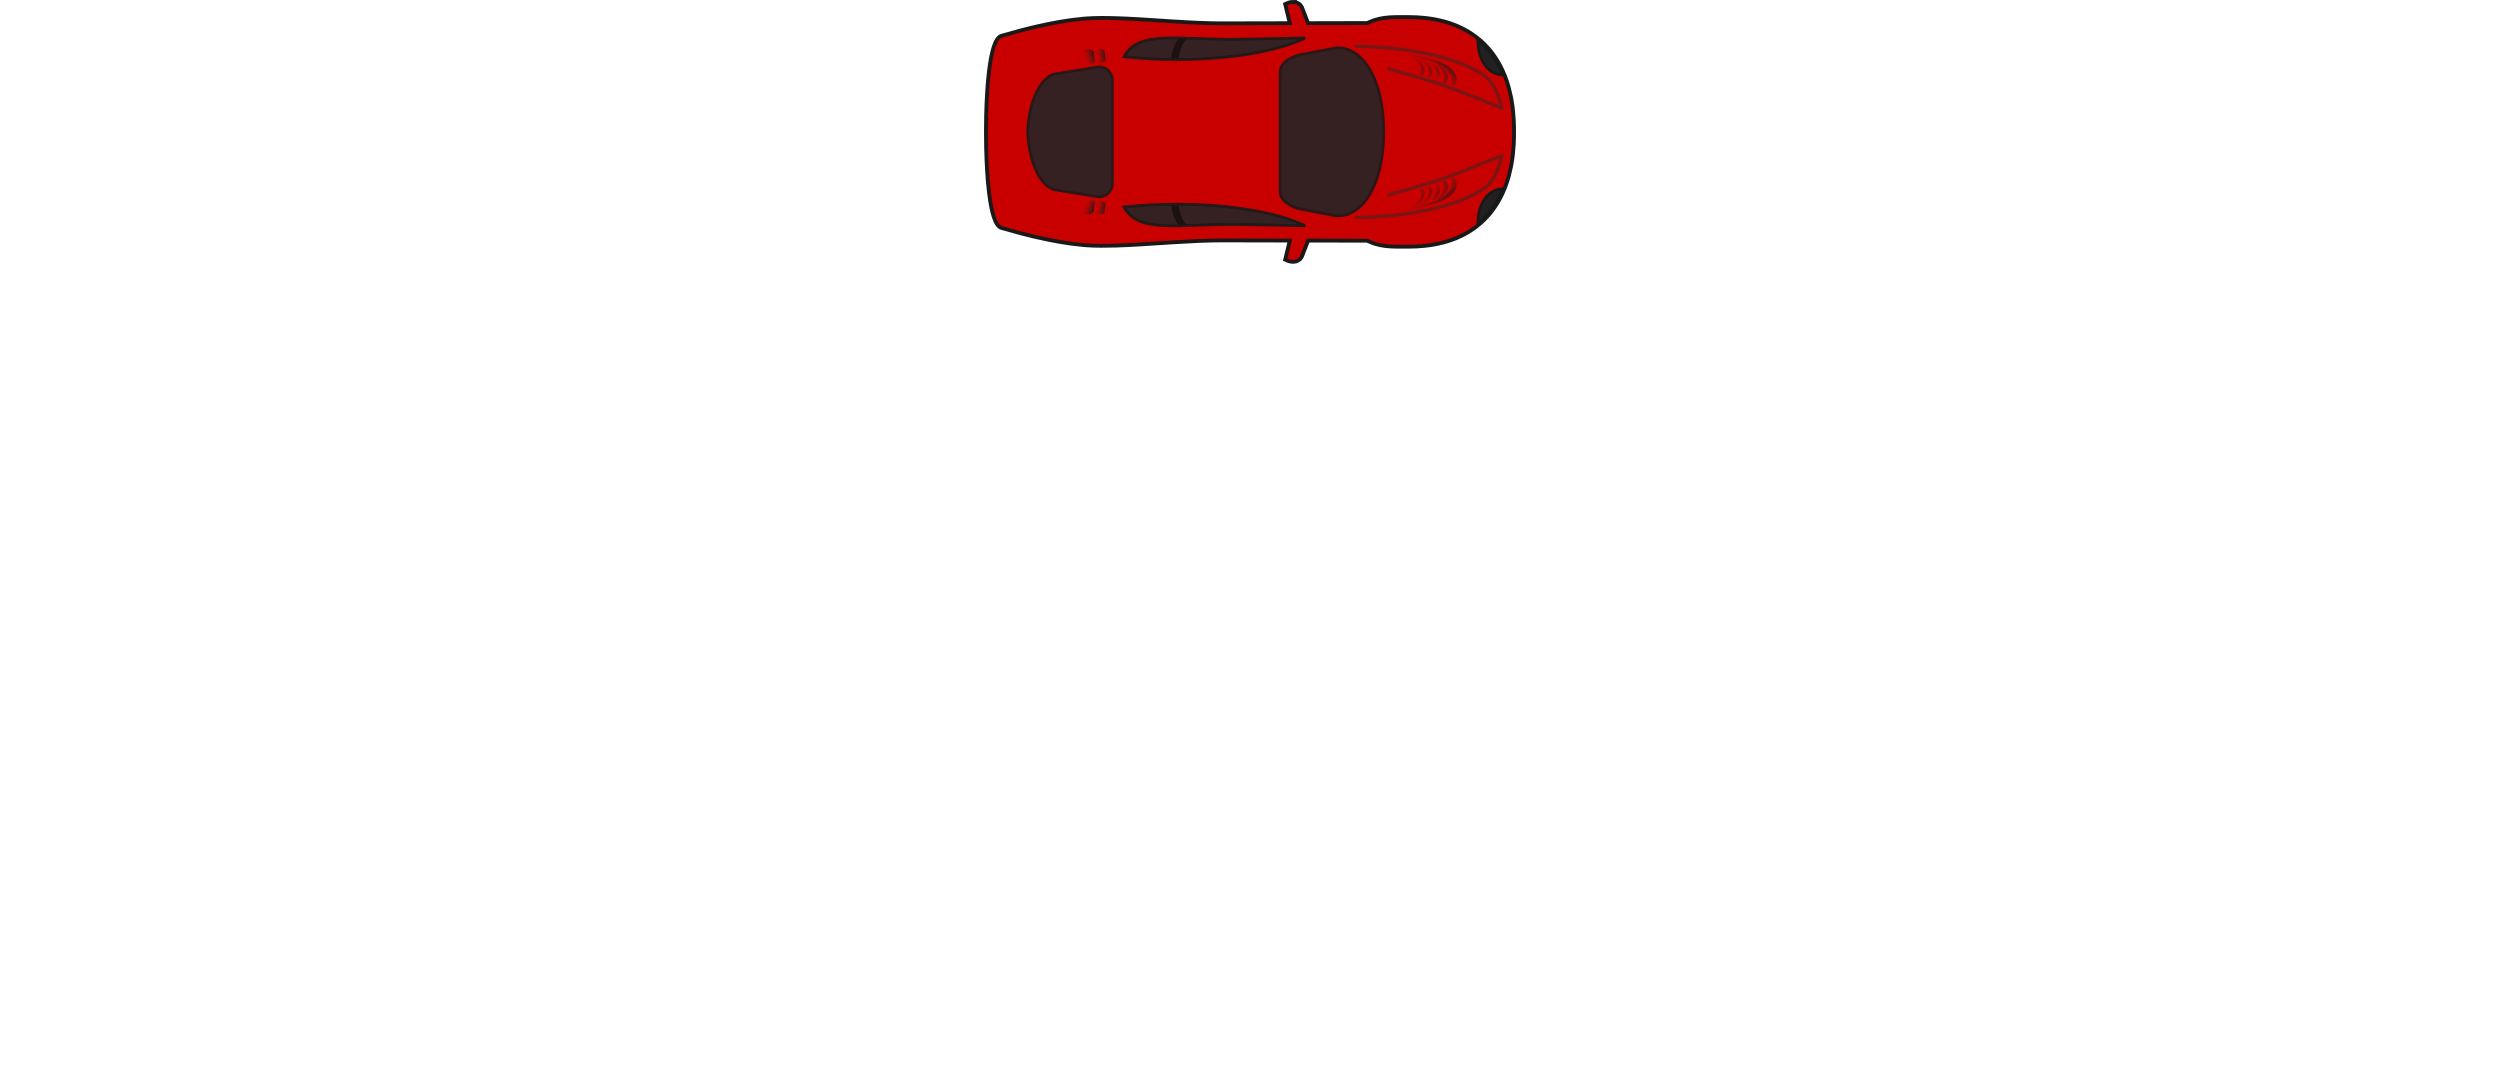
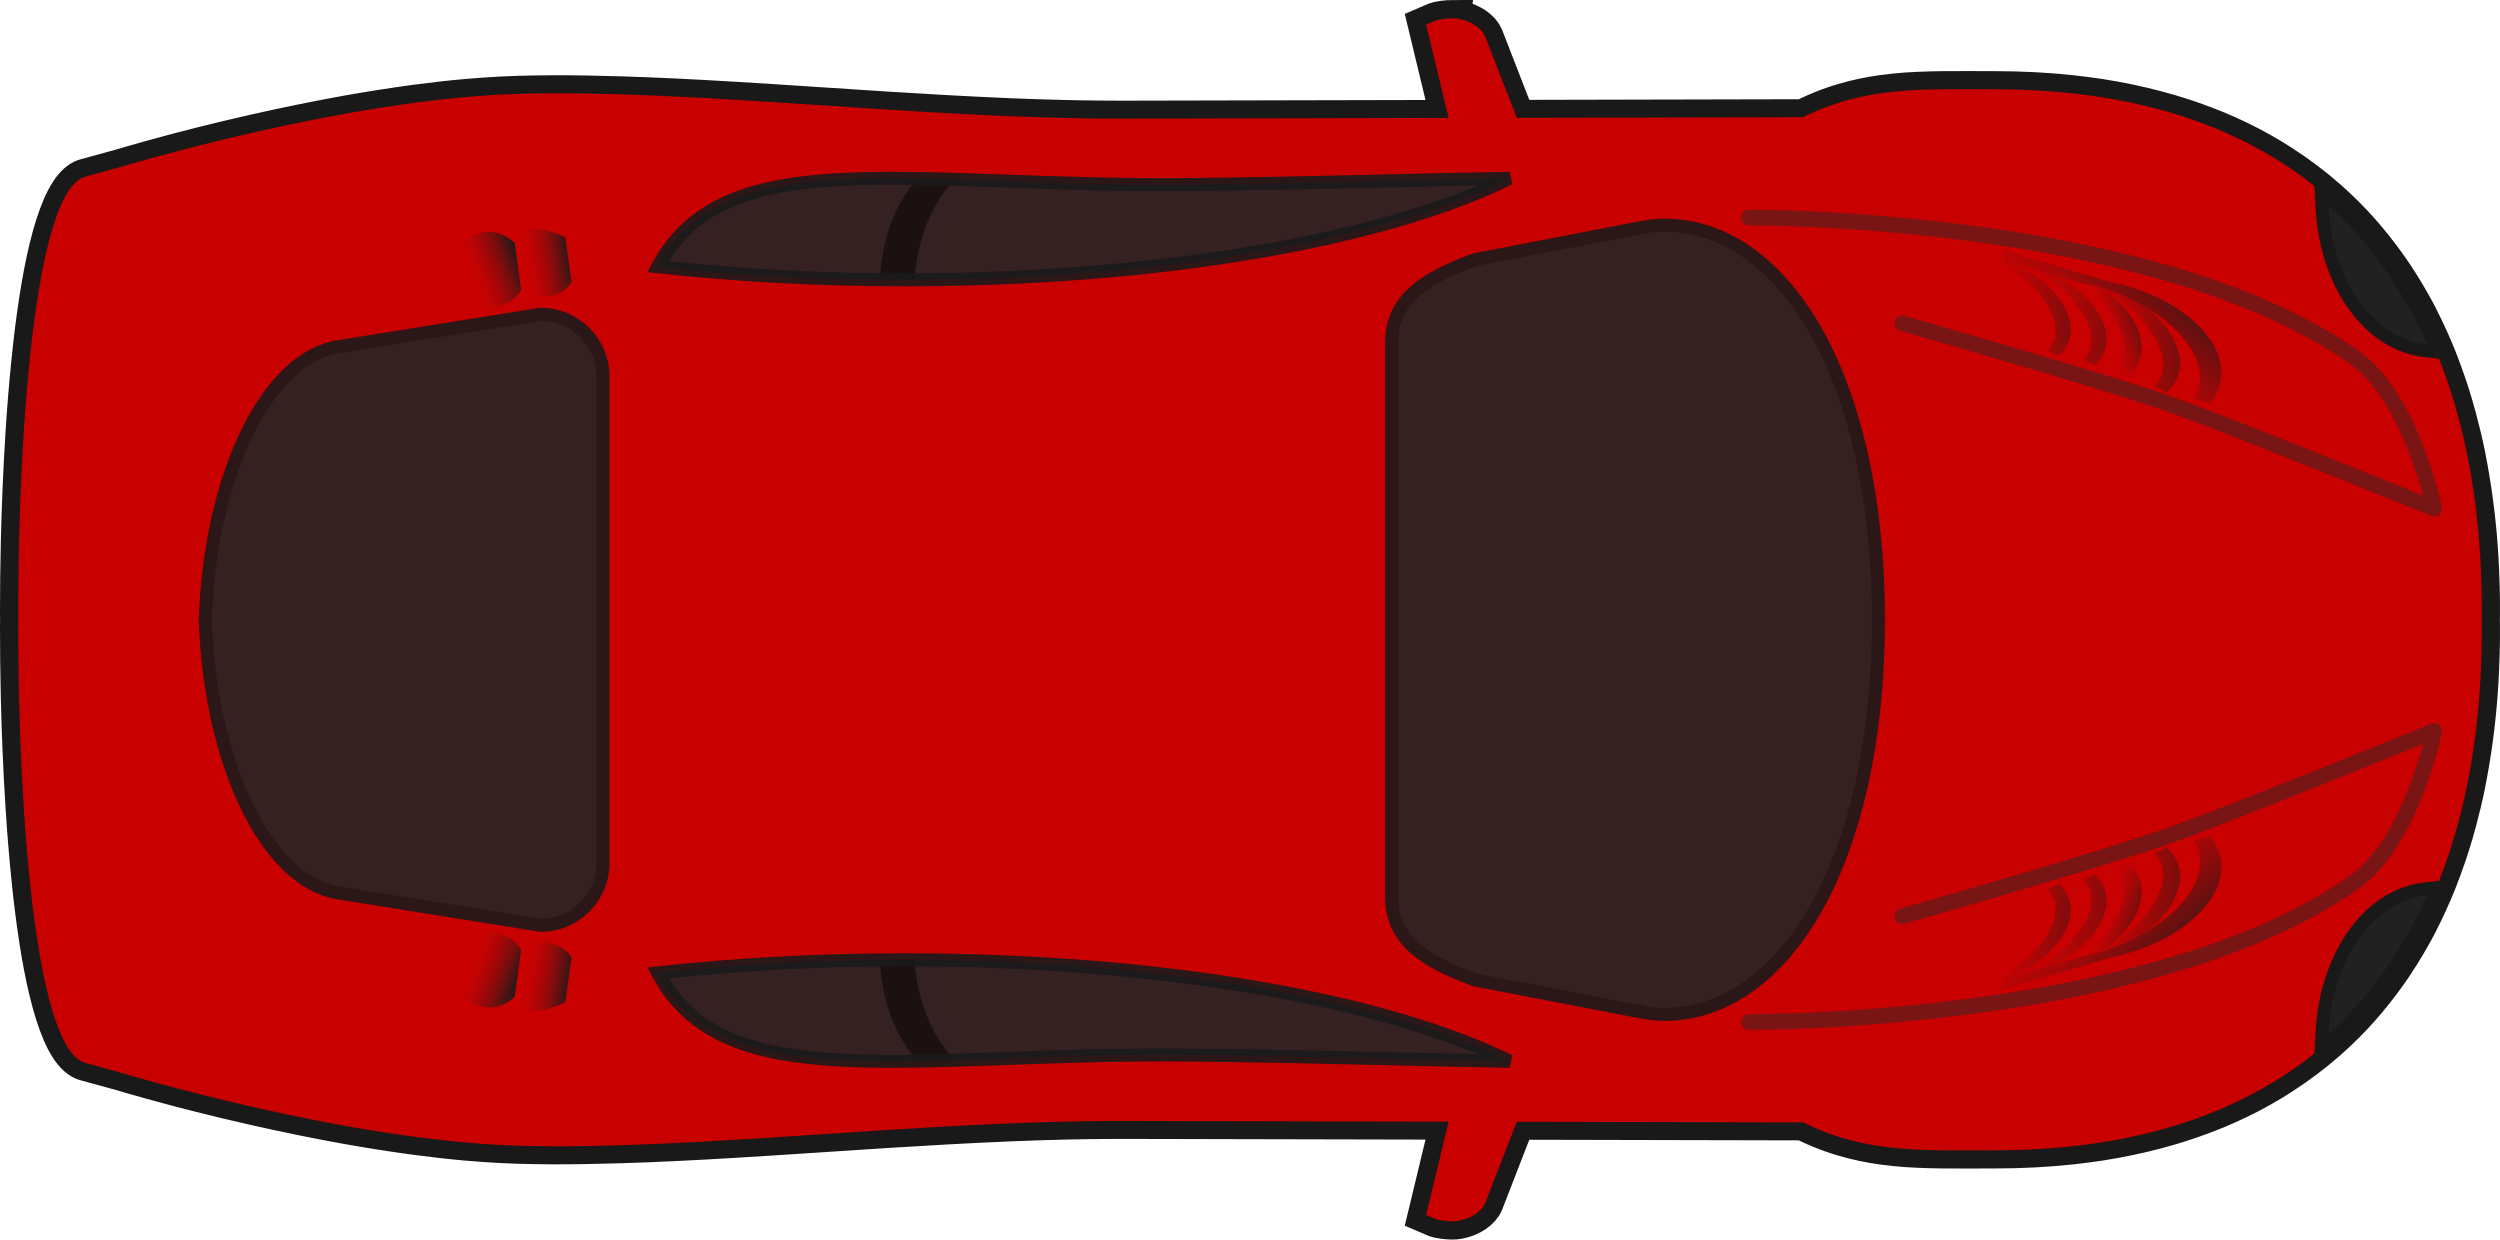
- <svg xmlns="http://www.w3.org/2000/svg" xmlns:xlink="http://www.w3.org/1999/xlink" version="1.1" width="4512" height="1923" viewBox="0 0 960 1923" id="svg2" style="display:inline">
+ <svg xmlns="http://www.w3.org/2000/svg" xmlns:xlink="http://www.w3.org/1999/xlink" version="1.1" width="90%" height="90%" viewBox="0 0 960 476" id="svg2" style="display:inline">
  <defs id="defs4">
    <linearGradient id="linearGradient3876">
      <stop id="stop3878" style="stop-color:#000000;stop-opacity:1" offset="0" />
      <stop id="stop3880" style="stop-color:#b3b3b3;stop-opacity:0" offset="1" />
    </linearGradient>
    <linearGradient id="linearGradient3866">
      <stop id="stop3868" style="stop-color:#000000;stop-opacity:1" offset="0" />
      <stop id="stop3870" style="stop-color:#cccccc;stop-opacity:0" offset="1" />
    </linearGradient>
    <linearGradient id="linearGradient3767">
      <stop id="stop3769" style="stop-color:#333333;stop-opacity:1" offset="0" />
      <stop id="stop3771" style="stop-color:#808080;stop-opacity:0" offset="1" />
    </linearGradient>
    <linearGradient id="linearGradient3759">
      <stop id="stop3761" style="stop-color:#1a1a1a;stop-opacity:1" offset="0" />
      <stop id="stop3763" style="stop-color:#f30000;stop-opacity:0" offset="1" />
    </linearGradient>
    <linearGradient x1="897.222" y1="542.397" x2="883.758" y2="535.371" id="linearGradient3765" xlink:href="#linearGradient3759" gradientUnits="userSpaceOnUse" />
    <linearGradient x1="879.896" y1="537.5" x2="874.867" y2="533.5" id="linearGradient3773" xlink:href="#linearGradient3767" gradientUnits="userSpaceOnUse" />
    <linearGradient x1="880.71" y1="552.05" x2="876.646" y2="535.371" id="linearGradient3785" xlink:href="#linearGradient3759" gradientUnits="userSpaceOnUse" />
    <linearGradient x1="887.896" y1="528.355" x2="876.138" y2="528.419" id="linearGradient3789" xlink:href="#linearGradient3767" gradientUnits="userSpaceOnUse" />
    <linearGradient x1="887.896" y1="528.355" x2="876.138" y2="528.419" id="linearGradient3811" xlink:href="#linearGradient3767" gradientUnits="userSpaceOnUse" gradientTransform="translate(-22,316.2677)" />
    <linearGradient x1="879.896" y1="537.5" x2="874.867" y2="533.5" id="linearGradient3813" xlink:href="#linearGradient3767" gradientUnits="userSpaceOnUse" gradientTransform="translate(-24,320.2677)" />
    <linearGradient x1="887.896" y1="528.355" x2="876.138" y2="528.419" id="linearGradient3843" xlink:href="#linearGradient3767" gradientUnits="userSpaceOnUse" />
    <linearGradient x1="879.896" y1="537.5" x2="874.867" y2="533.5" id="linearGradient3845" xlink:href="#linearGradient3767" gradientUnits="userSpaceOnUse" />
    <linearGradient x1="897.222" y1="542.397" x2="883.758" y2="535.371" id="linearGradient3847" xlink:href="#linearGradient3759" gradientUnits="userSpaceOnUse" />
    <linearGradient x1="880.71" y1="552.05" x2="876.646" y2="535.371" id="linearGradient3849" xlink:href="#linearGradient3759" gradientUnits="userSpaceOnUse" />
    <linearGradient x1="887.896" y1="528.355" x2="876.138" y2="528.419" id="linearGradient3851" xlink:href="#linearGradient3767" gradientUnits="userSpaceOnUse" gradientTransform="translate(-22,316.2677)" />
    <linearGradient x1="879.896" y1="537.5" x2="874.867" y2="533.5" id="linearGradient3853" xlink:href="#linearGradient3767" gradientUnits="userSpaceOnUse" gradientTransform="translate(-24,320.2677)" />
    <linearGradient x1="263.892" y1="865.194" x2="242.625" y2="863.937" id="linearGradient3872" xlink:href="#linearGradient3866" gradientUnits="userSpaceOnUse" gradientTransform="matrix(0.9904341,0.1379868,-0.1379868,0.9904341,130.6213,-29.06977)" />
    <linearGradient x1="252.144" y1="864.272" x2="232.433" y2="863.937" id="linearGradient3874" xlink:href="#linearGradient3876" gradientUnits="userSpaceOnUse" gradientTransform="matrix(0.9904341,0.1379868,-0.1379868,0.9904341,120.609,-30.10196)" />
    <linearGradient x1="252.144" y1="864.272" x2="232.433" y2="863.937" id="linearGradient3886" xlink:href="#linearGradient3876" gradientUnits="userSpaceOnUse" gradientTransform="matrix(0.9904341,-0.1379868,-0.1379868,-0.9904341,120.609,1463.252)" />
    <linearGradient x1="263.892" y1="865.194" x2="242.625" y2="863.937" id="linearGradient3888" xlink:href="#linearGradient3866" gradientUnits="userSpaceOnUse" gradientTransform="matrix(0.9904341,-0.1379868,-0.1379868,-0.9904341,130.6213,1462.22)" />
    <linearGradient x1="254.257" y1="865.075" x2="232.433" y2="863.937" id="linearGradient3960" xlink:href="#linearGradient3759" gradientUnits="userSpaceOnUse" gradientTransform="matrix(0.9904341,0.1379868,-0.1379868,0.9904341,146.0465,-33.88462)" />
    <linearGradient x1="263.892" y1="865.194" x2="242.625" y2="863.937" id="linearGradient3962" xlink:href="#linearGradient3759" gradientUnits="userSpaceOnUse" gradientTransform="matrix(0.9904341,0.1379868,-0.1379868,0.9904341,156.3088,-32.60243)" />
    <linearGradient x1="880.71" y1="552.05" x2="876.646" y2="535.371" id="linearGradient3991" xlink:href="#linearGradient3759" gradientUnits="userSpaceOnUse" gradientTransform="translate(21.43754,297.9067)" />
    <linearGradient x1="897.222" y1="542.397" x2="883.758" y2="535.371" id="linearGradient3994" xlink:href="#linearGradient3759" gradientUnits="userSpaceOnUse" gradientTransform="translate(21.43754,297.9067)" />
    <linearGradient x1="879.896" y1="537.5" x2="874.867" y2="533.5" id="linearGradient3997" xlink:href="#linearGradient3759" gradientUnits="userSpaceOnUse" gradientTransform="translate(21.43754,297.9067)" />
    <linearGradient x1="887.896" y1="528.355" x2="876.138" y2="528.419" id="linearGradient4000" xlink:href="#linearGradient3759" gradientUnits="userSpaceOnUse" gradientTransform="translate(21.43754,297.9067)" />
    <linearGradient x1="879.896" y1="537.5" x2="874.867" y2="533.5" id="linearGradient4008" xlink:href="#linearGradient3759" gradientUnits="userSpaceOnUse" gradientTransform="matrix(0.8933222,0,0,0.8933222,92.36976,365.1462)" />
    <linearGradient x1="887.896" y1="528.355" x2="876.138" y2="528.419" id="linearGradient4011" xlink:href="#linearGradient3759" gradientUnits="userSpaceOnUse" gradientTransform="matrix(0.8933222,0,0,0.8933222,94.1564,361.5729)" />
    <linearGradient x1="880.71" y1="552.05" x2="835.987" y2="501.076" id="linearGradient4131" xlink:href="#linearGradient3759" gradientUnits="userSpaceOnUse" gradientTransform="translate(21.43754,297.9067)" />
    <linearGradient x1="879.896" y1="537.5" x2="815.824" y2="531.909" id="linearGradient4133" xlink:href="#linearGradient3759" gradientUnits="userSpaceOnUse" gradientTransform="translate(21.43754,297.9067)" />
    <linearGradient x1="879.896" y1="537.5" x2="812.137" y2="533.5" id="linearGradient4135" xlink:href="#linearGradient3759" gradientUnits="userSpaceOnUse" gradientTransform="matrix(0.8933222,0,0,0.8933222,92.36976,365.1462)" />
    <linearGradient x1="887.896" y1="528.355" x2="805.294" y2="529.607" id="linearGradient4137" xlink:href="#linearGradient3759" gradientUnits="userSpaceOnUse" gradientTransform="matrix(0.8933222,0,0,0.8933222,94.1564,361.5729)" />
    <linearGradient x1="229.697" y1="873.137" x2="205.594" y2="867.676" id="linearGradient4139" xlink:href="#linearGradient3759" gradientUnits="userSpaceOnUse" gradientTransform="matrix(0.9904341,0.1379868,-0.1379868,0.9904341,146.0465,-33.88462)" />
    <linearGradient x1="238.833" y1="873.058" x2="216.56" y2="872.648" id="linearGradient4141" xlink:href="#linearGradient3759" gradientUnits="userSpaceOnUse" gradientTransform="matrix(0.9904341,0.1379868,-0.1379868,0.9904341,156.3088,-32.60243)" />
    <linearGradient x1="871.326" y1="842.302" x2="848.165" y2="834.677" id="linearGradient4149" xlink:href="#linearGradient3759" gradientUnits="userSpaceOnUse" gradientTransform="translate(8.308512,-2.651773)" />
    <linearGradient x1="879.896" y1="537.5" x2="812.137" y2="533.5" id="linearGradient4153" xlink:href="#linearGradient3759" gradientUnits="userSpaceOnUse" gradientTransform="matrix(0.8933222,0,0,0.8933222,80.34895,365.1461)" />
    <linearGradient x1="879.896" y1="537.5" x2="815.824" y2="531.909" id="linearGradient4155" xlink:href="#linearGradient3759" gradientUnits="userSpaceOnUse" gradientTransform="translate(27.62473,296.4923)" />
    <linearGradient x1="871.326" y1="842.302" x2="848.165" y2="834.677" id="linearGradient4185" xlink:href="#linearGradient3759" gradientUnits="userSpaceOnUse" gradientTransform="matrix(1,0,0,-1,8.308512,1452.038)" />
    <linearGradient x1="887.896" y1="528.355" x2="876.138" y2="528.419" id="linearGradient4187" xlink:href="#linearGradient3759" gradientUnits="userSpaceOnUse" gradientTransform="matrix(1,0,0,-1,21.43755,1151.48)" />
    <linearGradient x1="879.896" y1="537.5" x2="815.824" y2="531.909" id="linearGradient4189" xlink:href="#linearGradient3759" gradientUnits="userSpaceOnUse" gradientTransform="matrix(1,0,0,-1,27.62473,1152.894)" />
    <linearGradient x1="897.222" y1="542.397" x2="883.758" y2="535.371" id="linearGradient4191" xlink:href="#linearGradient3759" gradientUnits="userSpaceOnUse" gradientTransform="matrix(1,0,0,-1,21.43755,1151.48)" />
    <linearGradient x1="880.71" y1="552.05" x2="835.987" y2="501.076" id="linearGradient4193" xlink:href="#linearGradient3759" gradientUnits="userSpaceOnUse" gradientTransform="matrix(1,0,0,-1,21.43755,1151.48)" />
    <linearGradient x1="887.896" y1="528.355" x2="805.294" y2="529.607" id="linearGradient4195" xlink:href="#linearGradient3759" gradientUnits="userSpaceOnUse" gradientTransform="matrix(0.8933222,0,0,-0.8933222,94.15641,1087.813)" />
    <linearGradient x1="879.896" y1="537.5" x2="812.137" y2="533.5" id="linearGradient4197" xlink:href="#linearGradient3759" gradientUnits="userSpaceOnUse" gradientTransform="matrix(0.8933222,0,0,-0.8933222,80.34895,1084.24)" />
    <linearGradient x1="229.697" y1="873.137" x2="205.594" y2="867.676" id="linearGradient4199" xlink:href="#linearGradient3759" gradientUnits="userSpaceOnUse" gradientTransform="matrix(0.9904341,-0.1379868,-0.1379868,-0.9904341,146.0466,1483.271)" />
    <linearGradient x1="238.833" y1="873.058" x2="216.56" y2="872.648" id="linearGradient4201" xlink:href="#linearGradient3759" gradientUnits="userSpaceOnUse" gradientTransform="matrix(0.9904341,-0.1379868,-0.1379868,-0.9904341,156.3088,1481.989)" />
    <linearGradient x1="887.896" y1="528.355" x2="876.138" y2="528.419" id="linearGradient4203" xlink:href="#linearGradient3759" gradientUnits="userSpaceOnUse" gradientTransform="translate(21.43755,297.9065)" />
    <linearGradient x1="897.222" y1="542.397" x2="883.758" y2="535.371" id="linearGradient4205" xlink:href="#linearGradient3759" gradientUnits="userSpaceOnUse" gradientTransform="translate(21.43755,297.9065)" />
    <linearGradient x1="880.71" y1="552.05" x2="835.987" y2="501.076" id="linearGradient4207" xlink:href="#linearGradient3759" gradientUnits="userSpaceOnUse" gradientTransform="translate(21.43755,297.9065)" />
    <linearGradient x1="887.896" y1="528.355" x2="805.294" y2="529.607" id="linearGradient4209" xlink:href="#linearGradient3759" gradientUnits="userSpaceOnUse" gradientTransform="matrix(0.8933222,0,0,0.8933222,94.15641,361.5728)" />
    <linearGradient x1="229.697" y1="873.137" x2="205.594" y2="867.676" id="linearGradient4211" xlink:href="#linearGradient3759" gradientUnits="userSpaceOnUse" gradientTransform="matrix(0.9904341,0.1379868,-0.1379868,0.9904341,146.0466,-33.88474)" />
    <linearGradient x1="238.833" y1="873.058" x2="216.56" y2="872.648" id="linearGradient4213" xlink:href="#linearGradient3759" gradientUnits="userSpaceOnUse" gradientTransform="matrix(0.9904341,0.1379868,-0.1379868,0.9904341,156.3088,-32.60255)" />
  </defs>
  <g transform="translate(-52.93712,-486.6931)" id="layer1" style="display:inline">
    <g id="g3890">
      <path d="m 610.525,493.693 c -1.509,0.009 -4.721,0.305 -6.469,0.938 l -3.5,1.5 8.656,35.938 -124.811,0.281 c -2.436,0.005 -4.888,-0.014 -7.344,-0.031 -4.912,-0.034 -9.865,-0.105 -14.844,-0.219 -7.293,-0.167 -14.669,-0.413 -22.062,-0.719 -0.396,-0.016 -0.791,-0.046 -1.187,-0.062 -14.932,-0.63 -30.007,-1.492 -45.031,-2.438 -20.326,-1.283 -40.52,-2.707 -60.124,-3.875 -14.528,-0.865 -28.732,-1.58 -42.375,-2 -9.369,-0.289 -18.464,-0.457 -27.25,-0.406 -4.316,0.025 -8.568,0.093 -12.719,0.219 -4.151,0.125 -8.38,0.355 -12.656,0.656 -2.138,0.15 -4.278,0.31 -6.437,0.5 -6.469,0.568 -13.045,1.321 -19.594,2.188 -0.01,10e-4 -0.021,-10e-4 -0.031,0 -4.373,0.579 -8.718,1.226 -13.062,1.906 -4.344,0.681 -8.673,1.398 -12.937,2.156 -4.254,0.757 -8.47,1.565 -12.594,2.375 -0.01,0.002 -0.021,-0.002 -0.031,0 -2.066,0.406 -4.07,0.804 -6.094,1.219 -6.061,1.242 -11.934,2.516 -17.5,3.781 -0.01,0.002 -0.021,-0.002 -0.031,0 -3.716,0.845 -7.287,1.675 -10.719,2.5 -6.864,1.648 -13.115,3.235 -18.531,4.656 -8.124,2.132 -14.382,3.927 -18.094,5 -2.474,0.716 -3.812,1.125 -3.812,1.125 l -13.687,3.75 c -0.902,0.249 -1.778,0.693 -2.625,1.312 -0.288,0.21 -0.562,0.436 -0.844,0.688 -1.1,0.98 -2.151,2.271 -3.156,3.844 -0.005,0.007 0.005,0.024 0,0.031 -0.5,0.785 -1.022,1.64 -1.5,2.562 -0.004,0.008 0.004,0.023 0,0.031 -0.478,0.924 -0.951,1.914 -1.406,2.969 -0.004,0.009 0.004,0.022 0,0.031 -3.667,8.509 -6.62,21.131 -8.937,36.219 -0.002,0.01 0.002,0.021 0,0.031 -0.036,0.234 -0.058,0.483 -0.094,0.719 -0.505,3.331 -0.992,6.798 -1.437,10.344 -0.03,0.243 -0.064,0.475 -0.094,0.719 -0.502,4.043 -0.947,8.202 -1.375,12.469 -0.001,0.01 9.99e-4,0.021 0,0.031 -0.214,2.128 -0.429,4.295 -0.625,6.469 -9.21e-4,0.01 9.21e-4,0.021 0,0.031 -0.196,2.174 -0.384,4.349 -0.562,6.562 -8.26e-4,0.01 8.25e-4,0.021 0,0.031 -0.358,4.438 -0.678,8.946 -0.969,13.5 -6.56e-4,0.01 6.55e-4,0.021 0,0.031 -0.873,13.684 -1.46,27.789 -1.781,41.562 -2.45e-4,0.01 2.44e-4,0.021 0,0.031 -0.214,9.189 -0.313,18.213 -0.313,26.907 0,0.968 0.028,1.963 0.031,2.938 -0.004,0.975 -0.031,1.97 -0.031,2.938 0,8.693 0.098,17.717 0.312,26.906 2.44e-4,0.011 -2.45e-4,0.021 0,0.031 0.322,13.774 0.909,27.878 1.781,41.562 6.55e-4,0.01 -6.56e-4,0.021 0,0.031 0.291,4.554 0.611,9.062 0.969,13.5 8.25e-4,0.01 -8.26e-4,0.021 0,0.031 0.179,2.213 0.367,4.388 0.562,6.562 9.21e-4,0.01 -9.21e-4,0.021 0,0.031 0.196,2.174 0.411,4.34 0.625,6.469 9.99e-4,0.01 -0.001,0.021 0,0.031 0.428,4.266 0.873,8.426 1.375,12.469 0.03,0.244 0.063,0.476 0.094,0.719 0.445,3.546 0.933,7.012 1.437,10.344 0.036,0.235 0.058,0.485 0.094,0.719 0.002,0.01 -0.002,0.021 0,0.031 2.317,15.087 5.27,27.709 8.937,36.219 0.004,0.009 -0.004,0.023 0,0.031 0.455,1.055 0.929,2.045 1.406,2.969 0.004,0.008 -0.004,0.023 0,0.031 0.478,0.922 1,1.778 1.5,2.562 0.005,0.007 -0.005,0.024 0,0.031 1.005,1.573 2.057,2.864 3.156,3.844 0.281,0.252 0.556,0.477 0.844,0.688 0.847,0.62 1.723,1.064 2.625,1.312 l 13.687,3.75 c 0,0 1.339,0.409 3.812,1.125 3.711,1.073 9.97,2.868 18.094,5 5.416,1.422 11.667,3.008 18.531,4.656 3.431,0.825 7.002,1.655 10.719,2.5 0.01,0.002 0.021,-0.002 0.031,0 5.566,1.265 11.438,2.54 17.5,3.781 2.024,0.415 4.027,0.813 6.094,1.219 0.01,0.002 0.021,-0.002 0.031,0 4.123,0.81 8.34,1.618 12.594,2.375 4.264,0.758 8.593,1.476 12.937,2.156 4.344,0.681 8.69,1.328 13.062,1.906 0.01,10e-4 0.021,-10e-4 0.031,0 6.549,0.866 13.125,1.619 19.594,2.188 2.16,0.19 4.299,0.35 6.437,0.5 4.276,0.301 8.505,0.531 12.656,0.656 4.151,0.125 8.403,0.194 12.719,0.219 8.786,0.05 17.881,-0.118 27.25,-0.406 13.642,-0.42 27.847,-1.135 42.375,-2 19.604,-1.168 39.798,-2.592 60.124,-3.875 15.024,-0.946 30.098,-1.807 45.031,-2.438 0.396,-0.017 0.792,-0.046 1.187,-0.062 7.393,-0.306 14.77,-0.551 22.062,-0.719 4.979,-0.114 9.932,-0.184 14.844,-0.219 2.456,-0.017 4.907,-0.036 7.344,-0.031 l 124.811,0.281 -8.656,35.938 3.5,1.5 c 1.748,0.633 4.96,0.929 6.469,0.938 0.849,0.005 1.755,-0.074 2.687,-0.25 0.311,-0.059 0.624,-0.141 0.937,-0.219 0.305,-0.076 0.633,-0.157 0.937,-0.25 0.628,-0.193 1.264,-0.422 1.875,-0.688 1.822,-0.794 3.534,-1.931 4.781,-3.312 0.01,-0.011 0.022,-0.021 0.031,-0.031 0.625,-0.698 1.112,-1.451 1.469,-2.281 l 12.156,-31.312 109.936,0.25 c 0.747,0.374 1.476,0.745 2.219,1.094 2.979,1.4 5.911,2.597 8.844,3.625 1.462,0.513 2.918,0.975 4.375,1.406 5.1,1.507 10.188,2.552 15.344,3.25 2.946,0.399 5.926,0.694 8.937,0.906 1.506,0.106 3.034,0.18 4.562,0.25 3.057,0.14 6.139,0.213 9.312,0.25 6.347,0.074 12.979,0 20,0 10.41,0 20.322,-0.531 29.781,-1.562 3.783,-0.413 7.491,-0.897 11.125,-1.469 7.268,-1.143 14.228,-2.619 20.906,-4.375 1.669,-0.439 3.336,-0.899 4.969,-1.375 4.899,-1.429 9.613,-3.025 14.187,-4.781 1.525,-0.585 3.042,-1.161 4.531,-1.781 2.978,-1.241 5.882,-2.557 8.719,-3.938 1.418,-0.69 2.836,-1.401 4.219,-2.125 2.766,-1.449 5.467,-2.98 8.094,-4.562 1.313,-0.791 2.596,-1.613 3.875,-2.438 6.394,-4.12 12.363,-8.625 17.906,-13.531 4.429,-3.919 8.602,-8.08 12.5,-12.469 0.005,-0.006 -0.005,-0.025 0,-0.031 0.97,-1.093 1.937,-2.192 2.875,-3.312 0.005,-0.006 -0.005,-0.025 0,-0.031 0.938,-1.121 1.876,-2.258 2.781,-3.406 0.005,-0.006 -0.005,-0.025 0,-0.031 2.726,-3.458 5.313,-7.019 7.75,-10.719 0.005,-0.007 -0.005,-0.024 0,-0.031 0.809,-1.229 1.629,-2.464 2.406,-3.719 0.005,-0.008 -0.005,-0.024 0,-0.031 2.341,-3.778 4.567,-7.652 6.625,-11.656 0.004,-0.008 -0.004,-0.023 0,-0.031 0.683,-1.329 1.348,-2.678 2,-4.031 0.004,-0.008 -0.004,-0.023 0,-0.031 0.652,-1.353 1.316,-2.717 1.937,-4.094 0.004,-0.009 -0.004,-0.023 0,-0.031 1.246,-2.762 2.438,-5.552 3.562,-8.406 0.004,-0.009 -0.004,-0.022 0,-0.031 0.56,-1.423 1.095,-2.867 1.625,-4.312 0.003,-0.009 -0.003,-0.022 0,-0.031 0.53,-1.445 1.062,-2.908 1.562,-4.375 0.5,-1.467 0.998,-2.949 1.469,-4.438 0.003,-0.009 -0.003,-0.022 0,-0.031 0.47,-1.489 0.934,-2.991 1.375,-4.5 0.003,-0.01 -0.003,-0.022 0,-0.031 0.44,-1.51 0.87,-3.032 1.281,-4.562 0.003,-0.01 -0.003,-0.022 0,-0.031 1.238,-4.61 2.368,-9.306 3.344,-14.094 l 0,-0.031 c 0.324,-1.589 0.611,-3.204 0.906,-4.812 l 0,-0.031 c 2.075,-11.318 3.462,-23.062 4.156,-35.219 5e-4,-0.01 -6e-4,-0.021 0,-0.031 0.098,-1.728 0.179,-3.476 0.25,-5.219 4e-4,-0.01 -4e-4,-0.021 0,-0.031 0.143,-3.497 0.247,-7.007 0.281,-10.562 0,-0.01 -10e-5,-0.021 0,-0.031 0.017,-1.783 0.01,-3.578 0,-5.375 0,-0.636 -0.022,-1.271 -0.031,-1.906 0.01,-0.635 0.031,-1.27 0.031,-1.906 0.01,-1.797 0.017,-3.592 0,-5.375 -10e-5,-0.01 0,-0.021 0,-0.031 -0.034,-3.555 -0.139,-7.066 -0.281,-10.562 -4e-4,-0.01 4e-4,-0.021 0,-0.031 -0.071,-1.743 -0.152,-3.491 -0.25,-5.219 -6e-4,-0.01 5e-4,-0.021 0,-0.031 -0.694,-12.157 -2.082,-23.9 -4.156,-35.219 l 0,-0.031 c -0.295,-1.608 -0.583,-3.223 -0.906,-4.812 l 0,-0.031 c -0.975,-4.788 -2.106,-9.484 -3.344,-14.094 -0.003,-0.01 0.003,-0.021 0,-0.031 -0.411,-1.53 -0.841,-3.053 -1.281,-4.562 -0.003,-0.01 0.003,-0.021 0,-0.031 -0.441,-1.509 -0.905,-3.011 -1.375,-4.5 -0.003,-0.009 0.003,-0.022 0,-0.031 -0.47,-1.488 -0.969,-2.97 -1.469,-4.438 -0.5,-1.467 -1.032,-2.93 -1.562,-4.375 -0.003,-0.009 0.003,-0.022 0,-0.031 -0.53,-1.445 -1.065,-2.89 -1.625,-4.312 -0.004,-0.009 0.004,-0.022 0,-0.031 -1.124,-2.855 -2.316,-5.644 -3.562,-8.406 -0.004,-0.008 0.004,-0.022 0,-0.031 -0.621,-1.377 -1.285,-2.74 -1.937,-4.094 -0.004,-0.008 0.004,-0.023 0,-0.031 -0.652,-1.353 -1.317,-2.702 -2,-4.031 -0.004,-0.008 0.004,-0.023 0,-0.031 -2.058,-4.004 -4.284,-7.878 -6.625,-11.656 -0.005,-0.007 0.005,-0.023 0,-0.031 -0.777,-1.254 -1.597,-2.49 -2.406,-3.719 -0.005,-0.007 0.005,-0.024 0,-0.031 -2.437,-3.7 -5.024,-7.261 -7.75,-10.719 -0.005,-0.006 0.005,-0.025 0,-0.031 -0.905,-1.148 -1.843,-2.285 -2.781,-3.406 -0.005,-0.006 0.005,-0.025 0,-0.031 -0.938,-1.121 -1.905,-2.22 -2.875,-3.312 -0.005,-0.006 0.005,-0.025 0,-0.031 -3.898,-4.389 -8.071,-8.549 -12.5,-12.469 -5.543,-4.906 -11.512,-9.411 -17.906,-13.531 -1.279,-0.824 -2.562,-1.646 -3.875,-2.438 -2.627,-1.583 -5.327,-3.114 -8.094,-4.562 -1.383,-0.724 -2.8,-1.435 -4.219,-2.125 -2.837,-1.381 -5.74,-2.696 -8.719,-3.938 -1.489,-0.621 -3.006,-1.196 -4.531,-1.781 -4.575,-1.756 -9.288,-3.352 -14.187,-4.781 -1.633,-0.476 -3.299,-0.936 -4.969,-1.375 -6.678,-1.756 -13.638,-3.232 -20.906,-4.375 -3.634,-0.571 -7.341,-1.056 -11.125,-1.469 -9.459,-1.033 -19.371,-1.564 -29.781,-1.564 -7.02,0 -13.652,-0.074 -20,0 -3.174,0.037 -6.255,0.11 -9.312,0.25 -1.528,0.07 -3.057,0.144 -4.562,0.25 -3.012,0.212 -5.991,0.507 -8.937,0.906 -5.156,0.698 -10.244,1.743 -15.344,3.25 -1.457,0.431 -2.913,0.894 -4.375,1.406 -2.933,1.028 -5.864,2.225 -8.844,3.625 -0.743,0.349 -1.472,0.72 -2.219,1.094 l -109.936,0.25 -12.156,-31.312 c -0.356,-0.83 -0.844,-1.583 -1.469,-2.281 -0.01,-0.011 -0.021,-0.021 -0.031,-0.031 -1.247,-1.381 -2.96,-2.519 -4.781,-3.312 -0.611,-0.266 -1.247,-0.494 -1.875,-0.688 -0.305,-0.093 -0.633,-0.174 -0.937,-0.25 -0.314,-0.078 -0.627,-0.16 -0.938,-0.219 -0.932,-0.176 -1.839,-0.255 -2.687,-0.25 z" id="path3855" style="fill:#000000;fill-opacity:0.996;stroke:#191919;stroke-width:14;stroke-miterlimit:4;stroke-opacity:1;stroke-dasharray:none" />
      <path d="m 610.525,493.693 c -1.509,0.009 -4.721,0.306 -6.469,0.938 l -3.5,1.5 8.656,35.844 -124.811,0.281 c -77.963,0.165 -166.523,-11.504 -232.935,-9.5 -66.412,2.004 -152.123,28 -152.123,28 l -13.687,3.781 c -19.251,5.296 -25.718,97.367 -25.718,166.781 0,1.113 0.027,2.253 0.031,3.375 -0.005,1.122 -0.031,2.262 -0.031,3.375 0,69.414 6.467,161.485 25.718,166.781 l 13.687,3.781 c 0,0 85.711,25.996 152.123,28 66.412,2.004 154.972,-9.665 232.935,-9.5 l 124.811,0.281 -8.656,35.844 3.5,1.5 c 1.748,0.631 4.96,0.929 6.469,0.938 0.849,0.005 1.755,-0.074 2.687,-0.25 0.311,-0.058 0.624,-0.141 0.937,-0.219 0.305,-0.075 0.633,-0.157 0.937,-0.25 0.628,-0.193 1.264,-0.422 1.875,-0.688 1.822,-0.792 3.534,-1.903 4.781,-3.281 0.01,-0.011 0.022,-0.021 0.031,-0.031 0.625,-0.697 1.112,-1.453 1.469,-2.281 l 12.156,-31.25 109.936,0.25 c 23.9,11.942 45.511,10.719 73.593,10.719 133.249,0 187.626,-86.586 186.998,-201.375 0,-0.78 -0.019,-1.566 -0.031,-2.344 0.012,-0.778 0.031,-1.564 0.031,-2.344 0.628,-114.789 -53.749,-201.375 -186.998,-201.375 -28.082,0 -49.693,-1.224 -73.593,10.719 l -109.936,0.25 -12.156,-31.25 c -0.356,-0.828 -0.844,-1.585 -1.469,-2.281 -0.01,-0.01 -0.021,-0.021 -0.031,-0.031 -1.247,-1.378 -2.96,-2.489 -4.781,-3.281 -0.611,-0.265 -1.247,-0.495 -1.875,-0.688 -0.305,-0.093 -0.633,-0.175 -0.937,-0.25 -0.314,-0.078 -0.627,-0.16 -0.937,-0.219 -0.932,-0.176 -1.839,-0.255 -2.687,-0.25 z" id="path2853" style="fill:#ca0000;fill-opacity:0.996;stroke:none" />
      <path d="m 400.34,855.236 c -33.364,0 -65.307,1.8 -94.811,5.062 25.66,48.714 97.985,30.265 205.56,31.531 49.686,0.585 89.543,1.879 121.53,2.375 -47.16,-23.334 -133.527,-38.969 -232.279,-38.969 z" id="path3643" style="opacity:0.9;fill:#262626;fill-opacity:0.996;stroke:none" />
      <path d="m 400.34,855.236 c -3.206,0 -6.383,0.029 -9.562,0.062 0.818,16.171 6.428,30.257 14.594,38.844 4.671,-0.076 9.495,-0.197 14.437,-0.344 -8.566,-8.192 -14.593,-22.228 -15.719,-38.562 -1.251,-0.005 -2.495,0 -3.75,0 z" id="path3658" style="opacity:0.5;fill:#000000;fill-opacity:0.996;stroke:none" />
      <path d="m 989.021,827.5 -5.094,0.594 c -21.545,2.513 -37.688,25.979 -39.281,54.531 l -0.375,7.125 5.25,-4.844 c 15.889,-14.68 28.303,-32.507 37.406,-52.75 L 989.021,827.5 z" id="path3707" style="font-size:medium;font-style:normal;font-variant:normal;font-weight:normal;font-stretch:normal;text-indent:0;text-align:start;text-decoration:none;line-height:normal;letter-spacing:normal;word-spacing:normal;text-transform:none;direction:ltr;block-progression:tb;writing-mode:lr-tb;text-anchor:start;color:#000000;fill:#212121;fill-opacity:1;fill-rule:nonzero;stroke:#191919;stroke-width:5;stroke-miterlimit:4;stroke-opacity:1;stroke-dasharray:none;marker:none;visibility:visible;display:inline;overflow:visible;enable-background:accumulate;font-family:Bitstream Vera Sans;-inkscape-font-specification:Bitstream Vera Sans" />
      <path d="m 783.475,838.498 c 0,0 79.677,-22.596 105.376,-31.982 26.839,-9.802 98.859,-39.146 98.859,-39.146 0,0 -8.741,42.47 -30.483,57.918 C 880.004,880.158 724.541,879.142 724.541,879.142" id="path3715" style="opacity:0.5;fill:none;stroke:#292929;stroke-width:6;stroke-linecap:round;stroke-linejoin:round;stroke-miterlimit:4;stroke-opacity:1;stroke-dasharray:none" />
      <path d="m 869.969,817.838 -4.437,2.344 c 0.989,1.157 1.796,2.429 2.375,3.844 4.798,11.717 -10.736,29.236 -26.875,35.781 -0.517,0.21 -1.813,0.841 -3.406,1.656 l 13.625,-3.875 c 17.306,-8.458 27.47,-23.082 23,-34 -0.916,-2.237 -2.375,-4.166 -4.281,-5.75 z" id="path3757" style="fill:url(#linearGradient4149);fill-opacity:1;stroke:none" />
      <path d="m 878.554,813.377 -4.437,2.344 c 0.989,1.157 1.796,2.429 2.375,3.844 4.798,11.717 -10.736,29.236 -26.875,35.781 -0.517,0.21 -1.813,0.841 -3.406,1.656 l 13.625,-3.875 c 17.306,-8.458 27.47,-23.082 23,-34 -0.916,-2.237 -2.375,-4.166 -4.281,-5.75 z" id="path3787" style="fill:url(#linearGradient4203);fill-opacity:1;stroke:none" />
      <path d="m 884.741,811.963 -4.437,2.344 c 0.989,1.157 1.796,2.429 2.375,3.844 4.798,11.717 -10.736,29.236 -26.875,35.781 -0.517,0.21 -1.813,0.841 -3.406,1.656 l 13.625,-3.875 c 17.306,-8.458 27.47,-23.082 23,-34 -0.916,-2.237 -2.375,-4.166 -4.281,-5.75 z" id="path3752" style="fill:url(#linearGradient4155);fill-opacity:1;stroke:none" />
      <path d="m 901.647,807.689 -6.187,1.844 c 0.96,1.713 1.654,3.532 2.031,5.469 3.119,16.034 -20.962,34.284 -43.031,38.5 -3.395,0.649 -28.884,8.576 -32.158,8.804 l 0,4.125 41.439,-12.148 c 26.285,-5.496 44.949,-22.448 41.875,-38.25 -0.596,-3.062 -1.956,-5.86 -3.969,-8.344 z" id="path3735" style="fill:url(#linearGradient4205);fill-opacity:1;stroke:none" />
      <path d="m 901.647,807.689 -6.187,1.844 c 0.96,1.713 1.654,3.532 2.031,5.469 3.119,16.034 -20.962,34.284 -43.031,38.5 -3.395,0.649 -28.884,8.576 -32.158,8.804 l 0,4.125 41.439,-12.148 c 26.285,-5.496 44.949,-22.448 41.875,-38.25 -0.596,-3.062 -1.956,-5.86 -3.969,-8.344 z" id="path3783" style="fill:url(#linearGradient4207);fill-opacity:1;stroke:none" />
      <path d="m 857.123,822.457 -3.964,2.094 c 0.884,1.033 1.604,2.17 2.122,3.434 4.286,10.467 -9.591,26.117 -24.008,31.964 -0.462,0.187 -1.619,0.751 -3.043,1.48 l 12.171,-3.462 c 15.46,-7.555 24.54,-20.62 20.546,-30.373 -0.818,-1.999 -2.122,-3.722 -3.824,-5.137 z" id="path3799" style="fill:url(#linearGradient4209);fill-opacity:1;stroke:none" />
      <path d="m 843.316,826.031 -3.964,2.094 c 0.884,1.033 1.604,2.17 2.122,3.434 4.286,10.467 -9.591,26.117 -24.008,31.964 -0.462,0.187 -1.619,0.751 -3.043,1.48 l 12.171,-3.462 c 15.46,-7.555 24.54,-20.62 20.546,-30.373 -0.818,-1.999 -2.122,-3.722 -3.824,-5.137 z" id="path3803" style="fill:url(#linearGradient4153);fill-opacity:1;stroke:none" />
      <path d="m 233.266,845.724 c 8.293,-2.023 15.486,-1.479 19.797,5.787 l -2.493,17.897 c -6.875,6.173 -13.75,4.951 -20.625,0.155 l 3.321,-23.839 z" id="rect3861" style="fill:url(#linearGradient4211);fill-opacity:1;stroke:none" />
      <path d="m 253.542,848.987 c 8.15,-1.21 15.167,-0.573 18.843,5.508 l -2.373,17.034 c -6.484,2.975 -12.983,5.21 -19.631,0.148 l 3.161,-22.69 z" id="path3864" style="fill:url(#linearGradient4213);fill-opacity:1;stroke:none" />
      <path d="m 400.34,852.75 c -33.454,0 -65.492,1.789 -95.093,5.062 l -3.656,0.406 1.719,3.25 c 6.671,12.664 16.562,21.113 29.062,26.438 12.501,5.324 27.572,7.613 45.093,8.438 35.042,1.65 79.954,-2.631 133.592,-2 49.659,0.584 89.508,1.879 121.53,2.375 l 1.125,-4.75 C 585.863,868.293 499.356,852.75 400.34,852.75 z m 0,5 c 91.169,0 171.747,13.479 220.091,33.719 -29.952,-0.582 -65.212,-1.606 -109.311,-2.125 -53.937,-0.635 -98.976,3.652 -133.405,2.031 -17.214,-0.81 -31.767,-3.105 -43.406,-8.062 -10.453,-4.452 -18.485,-11.154 -24.5,-20.906 28.307,-2.983 58.735,-4.656 90.53,-4.656 z" id="path4025" style="font-size:medium;font-style:normal;font-variant:normal;font-weight:normal;font-stretch:normal;text-indent:0;text-align:start;text-decoration:none;line-height:normal;letter-spacing:normal;word-spacing:normal;text-transform:none;direction:ltr;block-progression:tb;writing-mode:lr-tb;text-anchor:start;opacity:0.9;color:#000000;fill:#191919;fill-opacity:1;fill-rule:nonzero;stroke:none;stroke-width:5;marker:none;visibility:visible;display:inline;overflow:visible;enable-background:accumulate;font-family:Bitstream Vera Sans;-inkscape-font-specification:Bitstream Vera Sans" />
      <path d="m 260.497,607.381 -77.749,12.469 c -27.15,4.354 -48.947,48.773 -50.999,104.844 2.052,56.071 23.849,100.49 50.999,104.844 l 77.749,12.469 c 13.296,0 24,-10.704 24,-24 l 0,-186.625 c 0,-13.296 -10.704,-24 -24,-24 z" id="rect2864" style="opacity:0.9;fill:#262626;fill-opacity:0.996;stroke:#191919;stroke-width:5;stroke-miterlimit:4;stroke-opacity:1;stroke-dasharray:none" />
      <path d="m 691.962,573.162 c -2.969,0 -5.893,0.332 -8.781,0.969 -0.01,-0.01 -0.021,-0.021 -0.031,-0.031 l -63.843,12.312 c -17.728,6.605 -32,14.272 -32,32 l 0,212.562 c 0,17.728 14.272,25.395 32,32 l 63.843,12.312 c 0.011,-0.01 0.021,-0.021 0.031,-0.031 2.888,0.637 5.812,0.969 8.781,0.969 45.395,0 82.198,-57.363 82.312,-151.531 -0.114,-94.169 -36.916,-151.531 -82.312,-151.531 z" id="path3703" style="opacity:0.9;fill:#262626;fill-opacity:0.996;stroke:#191919;stroke-width:5;stroke-miterlimit:4;stroke-opacity:1;stroke-dasharray:none;stroke-dashoffset:0" />
      <path d="m 400.34,594.15 c -33.364,0 -65.307,-1.8 -94.811,-5.062 25.66,-48.714 97.985,-30.265 205.56,-31.531 49.686,-0.585 89.543,-1.879 121.53,-2.375 -47.16,23.334 -133.527,38.969 -232.279,38.969 z" id="path4157" style="opacity:0.9;fill:#262626;fill-opacity:0.996;stroke:none" />
      <path d="m 400.34,594.15 c -3.206,0 -6.383,-0.029 -9.562,-0.062 0.818,-16.171 6.428,-30.257 14.594,-38.844 4.671,0.076 9.495,0.197 14.437,0.344 -8.566,8.192 -14.593,22.228 -15.719,38.562 -1.251,0.005 -2.495,0 -3.75,0 z" id="path4159" style="opacity:0.5;fill:#000000;fill-opacity:0.996;stroke:none" />
      <path d="m 989.021,621.886 -5.094,-0.594 c -21.545,-2.513 -37.688,-25.979 -39.281,-54.531 l -0.375,-7.125 5.25,4.844 c 15.889,14.68 28.303,32.507 37.406,52.75 l 2.094,4.656 z" id="path4161" style="font-size:medium;font-style:normal;font-variant:normal;font-weight:normal;font-stretch:normal;text-indent:0;text-align:start;text-decoration:none;line-height:normal;letter-spacing:normal;word-spacing:normal;text-transform:none;direction:ltr;block-progression:tb;writing-mode:lr-tb;text-anchor:start;color:#000000;fill:#212121;fill-opacity:1;fill-rule:nonzero;stroke:#191919;stroke-width:5;stroke-miterlimit:4;stroke-opacity:1;stroke-dasharray:none;marker:none;visibility:visible;display:inline;overflow:visible;enable-background:accumulate;font-family:Bitstream Vera Sans;-inkscape-font-specification:Bitstream Vera Sans" />
      <path d="m 783.475,610.888 c 0,0 79.677,22.596 105.376,31.982 26.839,9.802 98.859,39.146 98.859,39.146 0,0 -8.741,-42.47 -30.483,-57.918 C 880.004,569.228 724.541,570.244 724.541,570.244" id="path4163" style="opacity:0.5;fill:none;stroke:#292929;stroke-width:6;stroke-linecap:round;stroke-linejoin:round;stroke-miterlimit:4;stroke-opacity:1;stroke-dasharray:none" />
      <path d="m 869.969,631.548 -4.437,-2.344 c 0.989,-1.157 1.796,-2.429 2.375,-3.844 4.798,-11.717 -10.736,-29.236 -26.875,-35.781 -0.517,-0.21 -1.813,-0.841 -3.406,-1.656 l 13.625,3.875 c 17.306,8.458 27.47,23.082 23,34 -0.916,2.237 -2.375,4.166 -4.281,5.75 z" id="path4165" style="fill:url(#linearGradient4185);fill-opacity:1;stroke:none" />
      <path d="m 878.554,636.01 -4.437,-2.344 c 0.989,-1.157 1.796,-2.429 2.375,-3.844 4.798,-11.717 -10.736,-29.236 -26.875,-35.781 -0.517,-0.21 -1.813,-0.841 -3.406,-1.656 l 13.625,3.875 c 17.306,8.458 27.47,23.082 23,34 -0.916,2.237 -2.375,4.166 -4.281,5.75 z" id="path4167" style="fill:url(#linearGradient4187);fill-opacity:1;stroke:none" />
      <path d="m 884.741,637.424 -4.437,-2.344 c 0.989,-1.157 1.796,-2.429 2.375,-3.844 4.798,-11.717 -10.736,-29.236 -26.875,-35.781 -0.517,-0.21 -1.813,-0.841 -3.406,-1.656 l 13.625,3.875 c 17.306,8.458 27.47,23.082 23,34 -0.916,2.237 -2.375,4.166 -4.281,5.75 z" id="path4169" style="fill:url(#linearGradient4189);fill-opacity:1;stroke:none" />
      <path d="m 901.647,641.697 -6.187,-1.844 c 0.96,-1.713 1.654,-3.532 2.031,-5.469 3.119,-16.034 -20.962,-34.284 -43.031,-38.5 -3.395,-0.649 -28.884,-8.576 -32.158,-8.804 l 0,-4.125 41.439,12.148 c 26.285,5.496 44.949,22.448 41.875,38.25 -0.596,3.062 -1.956,5.86 -3.969,8.344 z" id="path4171" style="fill:url(#linearGradient4191);fill-opacity:1;stroke:none" />
      <path d="m 901.647,641.697 -6.187,-1.844 c 0.96,-1.713 1.654,-3.532 2.031,-5.469 3.119,-16.034 -20.962,-34.284 -43.031,-38.5 -3.395,-0.649 -28.884,-8.576 -32.158,-8.804 l 0,-4.125 41.439,12.148 c 26.285,5.496 44.949,22.448 41.875,38.25 -0.596,3.062 -1.956,5.86 -3.969,8.344 z" id="path4173" style="fill:url(#linearGradient4193);fill-opacity:1;stroke:none" />
      <path d="m 857.123,626.929 -3.964,-2.094 c 0.884,-1.033 1.604,-2.17 2.122,-3.434 4.286,-10.467 -9.591,-26.117 -24.008,-31.964 -0.462,-0.187 -1.619,-0.751 -3.043,-1.48 l 12.171,3.462 c 15.46,7.555 24.54,20.62 20.546,30.373 -0.818,1.999 -2.122,3.722 -3.824,5.137 z" id="path4175" style="fill:url(#linearGradient4195);fill-opacity:1;stroke:none" />
      <path d="m 843.316,623.356 -3.964,-2.094 c 0.884,-1.033 1.604,-2.17 2.122,-3.434 4.286,-10.467 -9.591,-26.117 -24.008,-31.964 -0.462,-0.187 -1.619,-0.751 -3.043,-1.48 l 12.171,3.462 c 15.46,7.555 24.54,20.62 20.546,30.373 -0.818,1.999 -2.122,3.722 -3.824,5.137 z" id="path4177" style="fill:url(#linearGradient4197);fill-opacity:1;stroke:none" />
      <path d="m 233.266,603.663 c 8.293,2.023 15.486,1.479 19.797,-5.787 l -2.493,-17.897 c -6.875,-6.173 -13.75,-4.951 -20.625,-0.155 l 3.321,23.839 z" id="path4179" style="fill:url(#linearGradient4199);fill-opacity:1;stroke:none" />
      <path d="m 253.542,600.4 c 8.15,1.21 15.167,0.573 18.843,-5.508 l -2.373,-17.034 c -6.484,-2.975 -12.983,-5.21 -19.631,-0.148 l 3.161,22.69 z" id="path4181" style="fill:url(#linearGradient4201);fill-opacity:1;stroke:none" />
      <path d="m 400.34,596.636 c -33.454,0 -65.492,-1.789 -95.093,-5.062 l -3.656,-0.406 1.719,-3.25 c 6.671,-12.664 16.562,-21.113 29.062,-26.438 12.501,-5.324 27.572,-7.613 45.093,-8.438 35.042,-1.65 79.954,2.631 133.592,2 49.659,-0.584 89.508,-1.879 121.53,-2.375 l 1.125,4.75 c -47.849,23.675 -134.357,39.219 -233.372,39.219 z m 0,-5 c 91.169,0 171.747,-13.479 220.091,-33.719 -29.952,0.582 -65.212,1.606 -109.311,2.125 -53.937,0.635 -98.976,-3.652 -133.405,-2.031 -17.214,0.81 -31.767,3.105 -43.406,8.062 -10.453,4.452 -18.485,11.154 -24.5,20.906 28.307,2.983 58.735,4.656 90.53,4.656 z" id="path4183" style="font-size:medium;font-style:normal;font-variant:normal;font-weight:normal;font-stretch:normal;text-indent:0;text-align:start;text-decoration:none;line-height:normal;letter-spacing:normal;word-spacing:normal;text-transform:none;direction:ltr;block-progression:tb;writing-mode:lr-tb;text-anchor:start;opacity:0.9;color:#000000;fill:#191919;fill-opacity:1;fill-rule:nonzero;stroke:none;stroke-width:5;marker:none;visibility:visible;display:inline;overflow:visible;enable-background:accumulate;font-family:Bitstream Vera Sans;-inkscape-font-specification:Bitstream Vera Sans" />
    </g>
  </g>
</svg>
